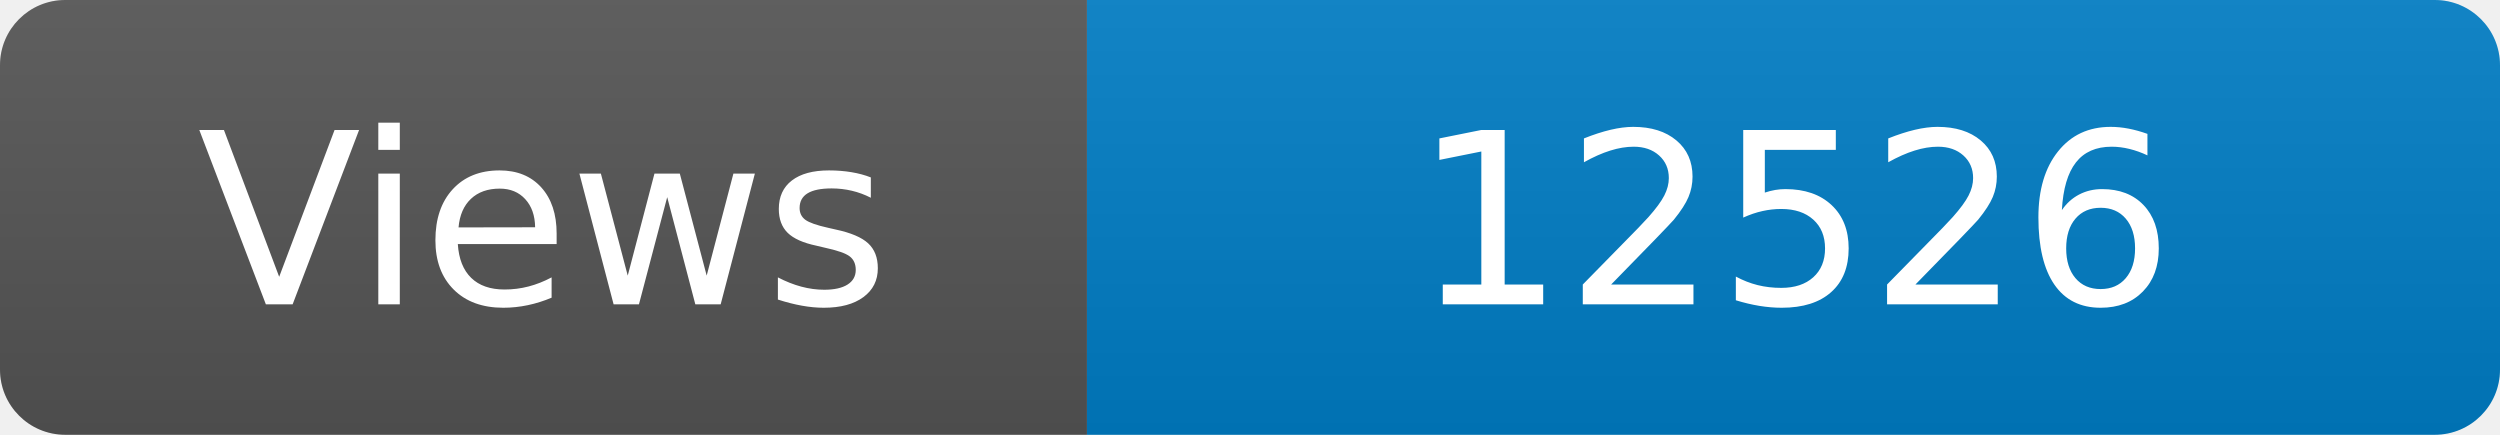
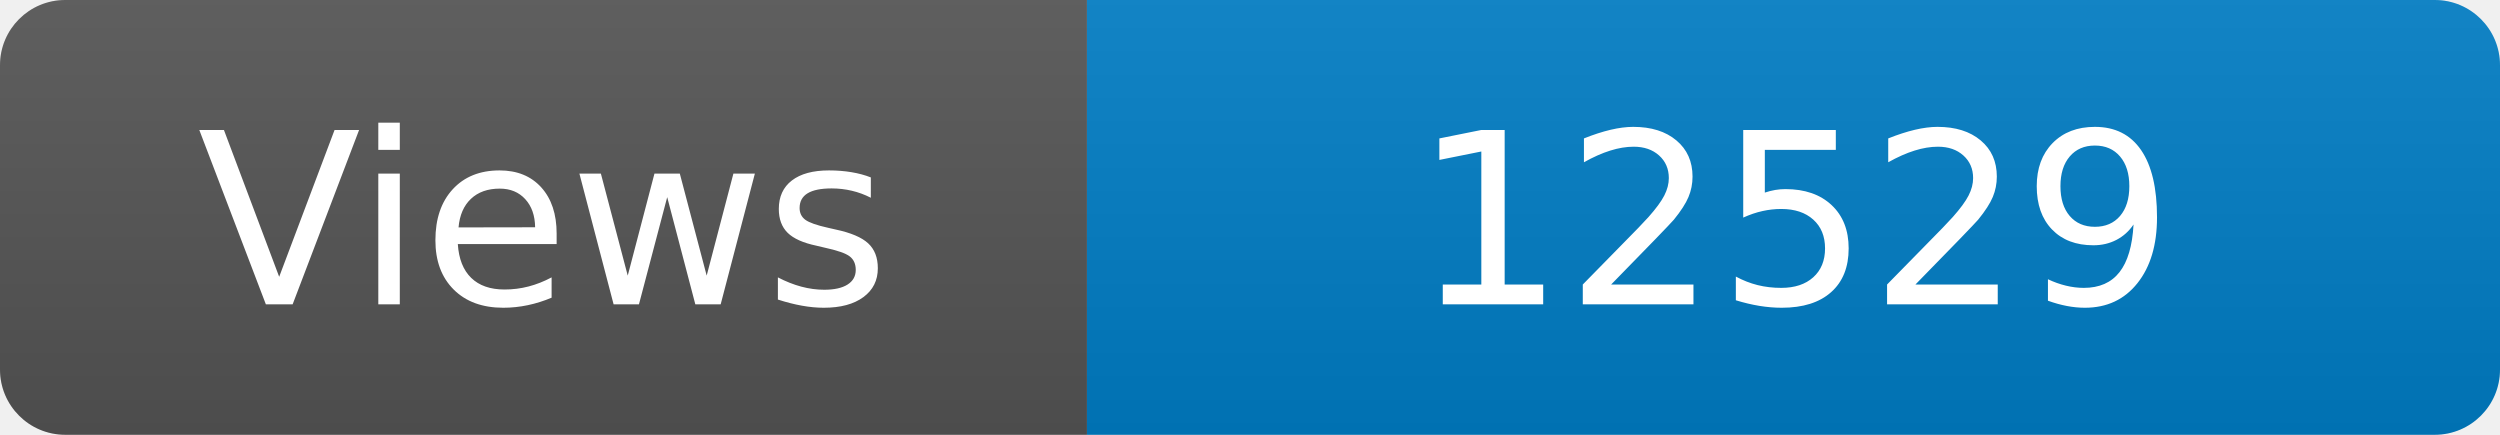
<svg xmlns="http://www.w3.org/2000/svg" width="115" height="20" role="img" aria-label="Maintained?: yes">
  <linearGradient id="s" x2="0" y2="100%">
    <stop offset="0" stop-color="#bbb" stop-opacity=".1" />
    <stop offset="1" stop-opacity=".1" />
  </linearGradient>
  <clipPath id="r">
    <rect width="115" height="20" rx="3" fill="#fff" />
  </clipPath>
  <g clip-path="url(#r)">
    <rect width="50" height="20" fill="#555" />
    <rect x="50" width="160" height="20" fill="#007ec6" />
    <rect width="115" height="20" fill="url(#s)" />
  </g>
  <g fill="#fff" text-anchor="middle" font-family="Verdana,Geneva,DejaVu Sans,sans-serif" font-size="110">
    <text x="250" y="140" transform="scale(.1)" fill="#fff">Views</text>
-     <text x="825" y="140" transform="scale(.1)" fill="#fff">12526</text>
+     <text x="825" y="140" transform="scale(.1)" fill="#fff">12529</text>
  </g>
</svg>
